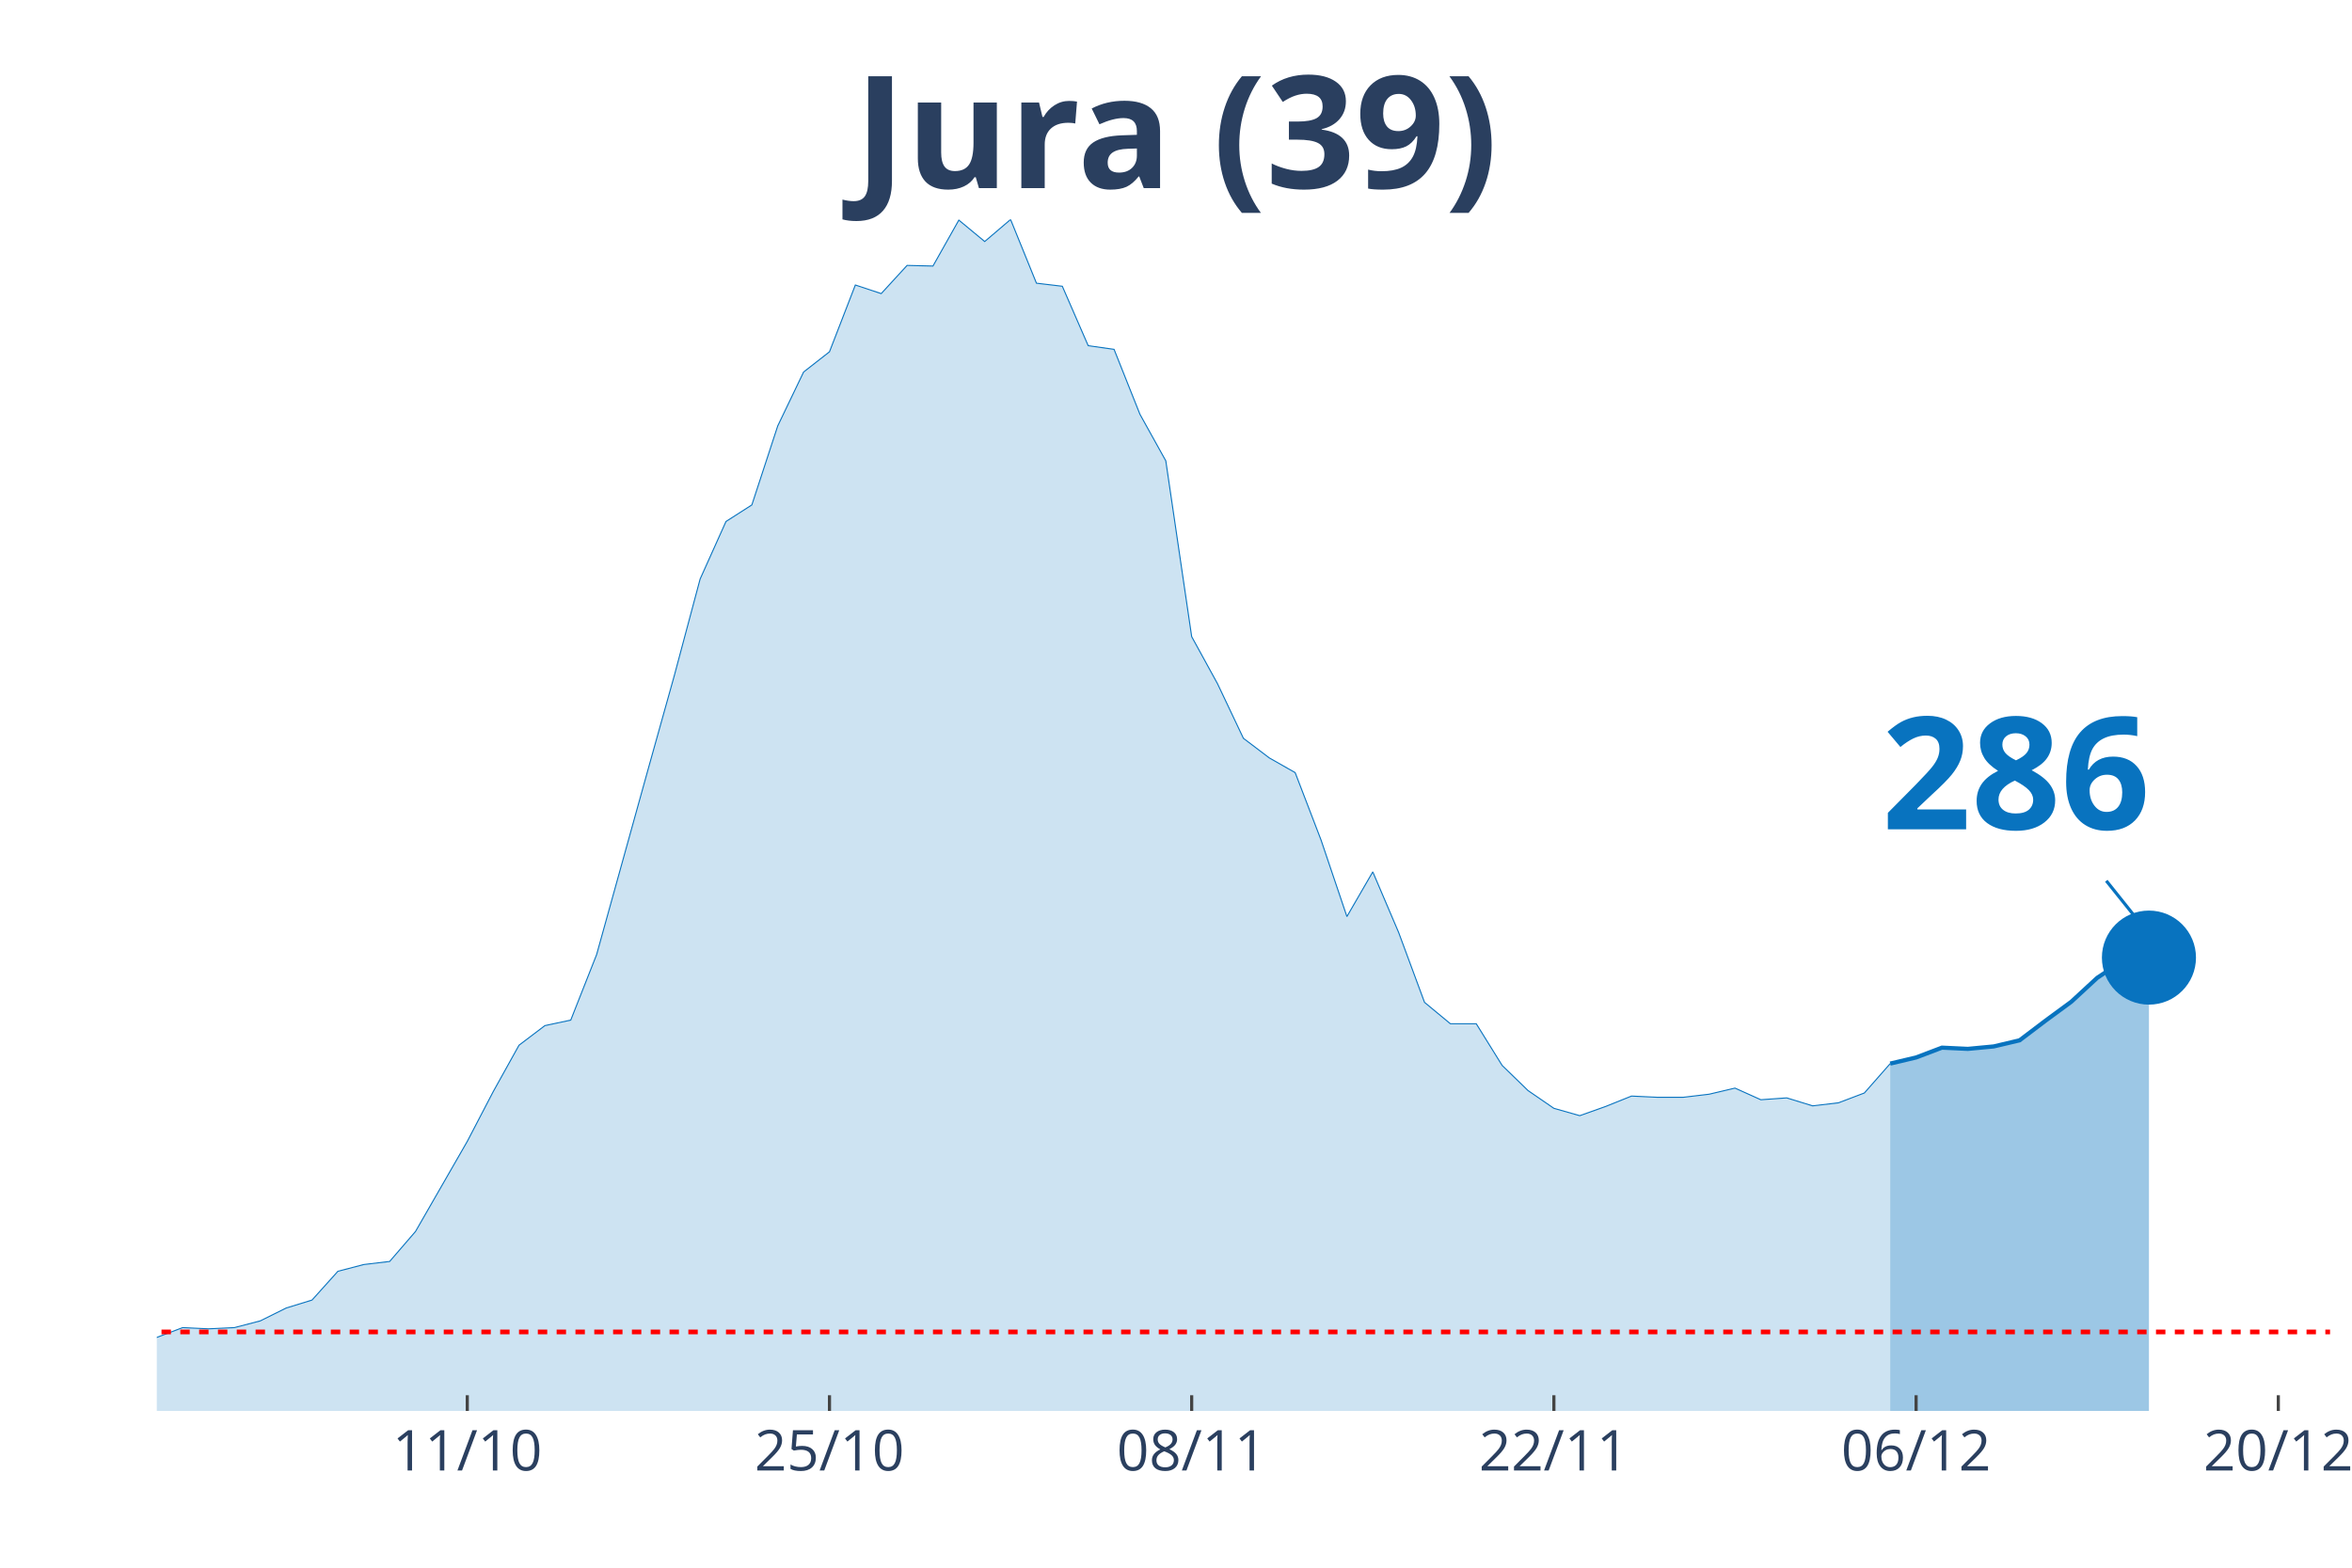
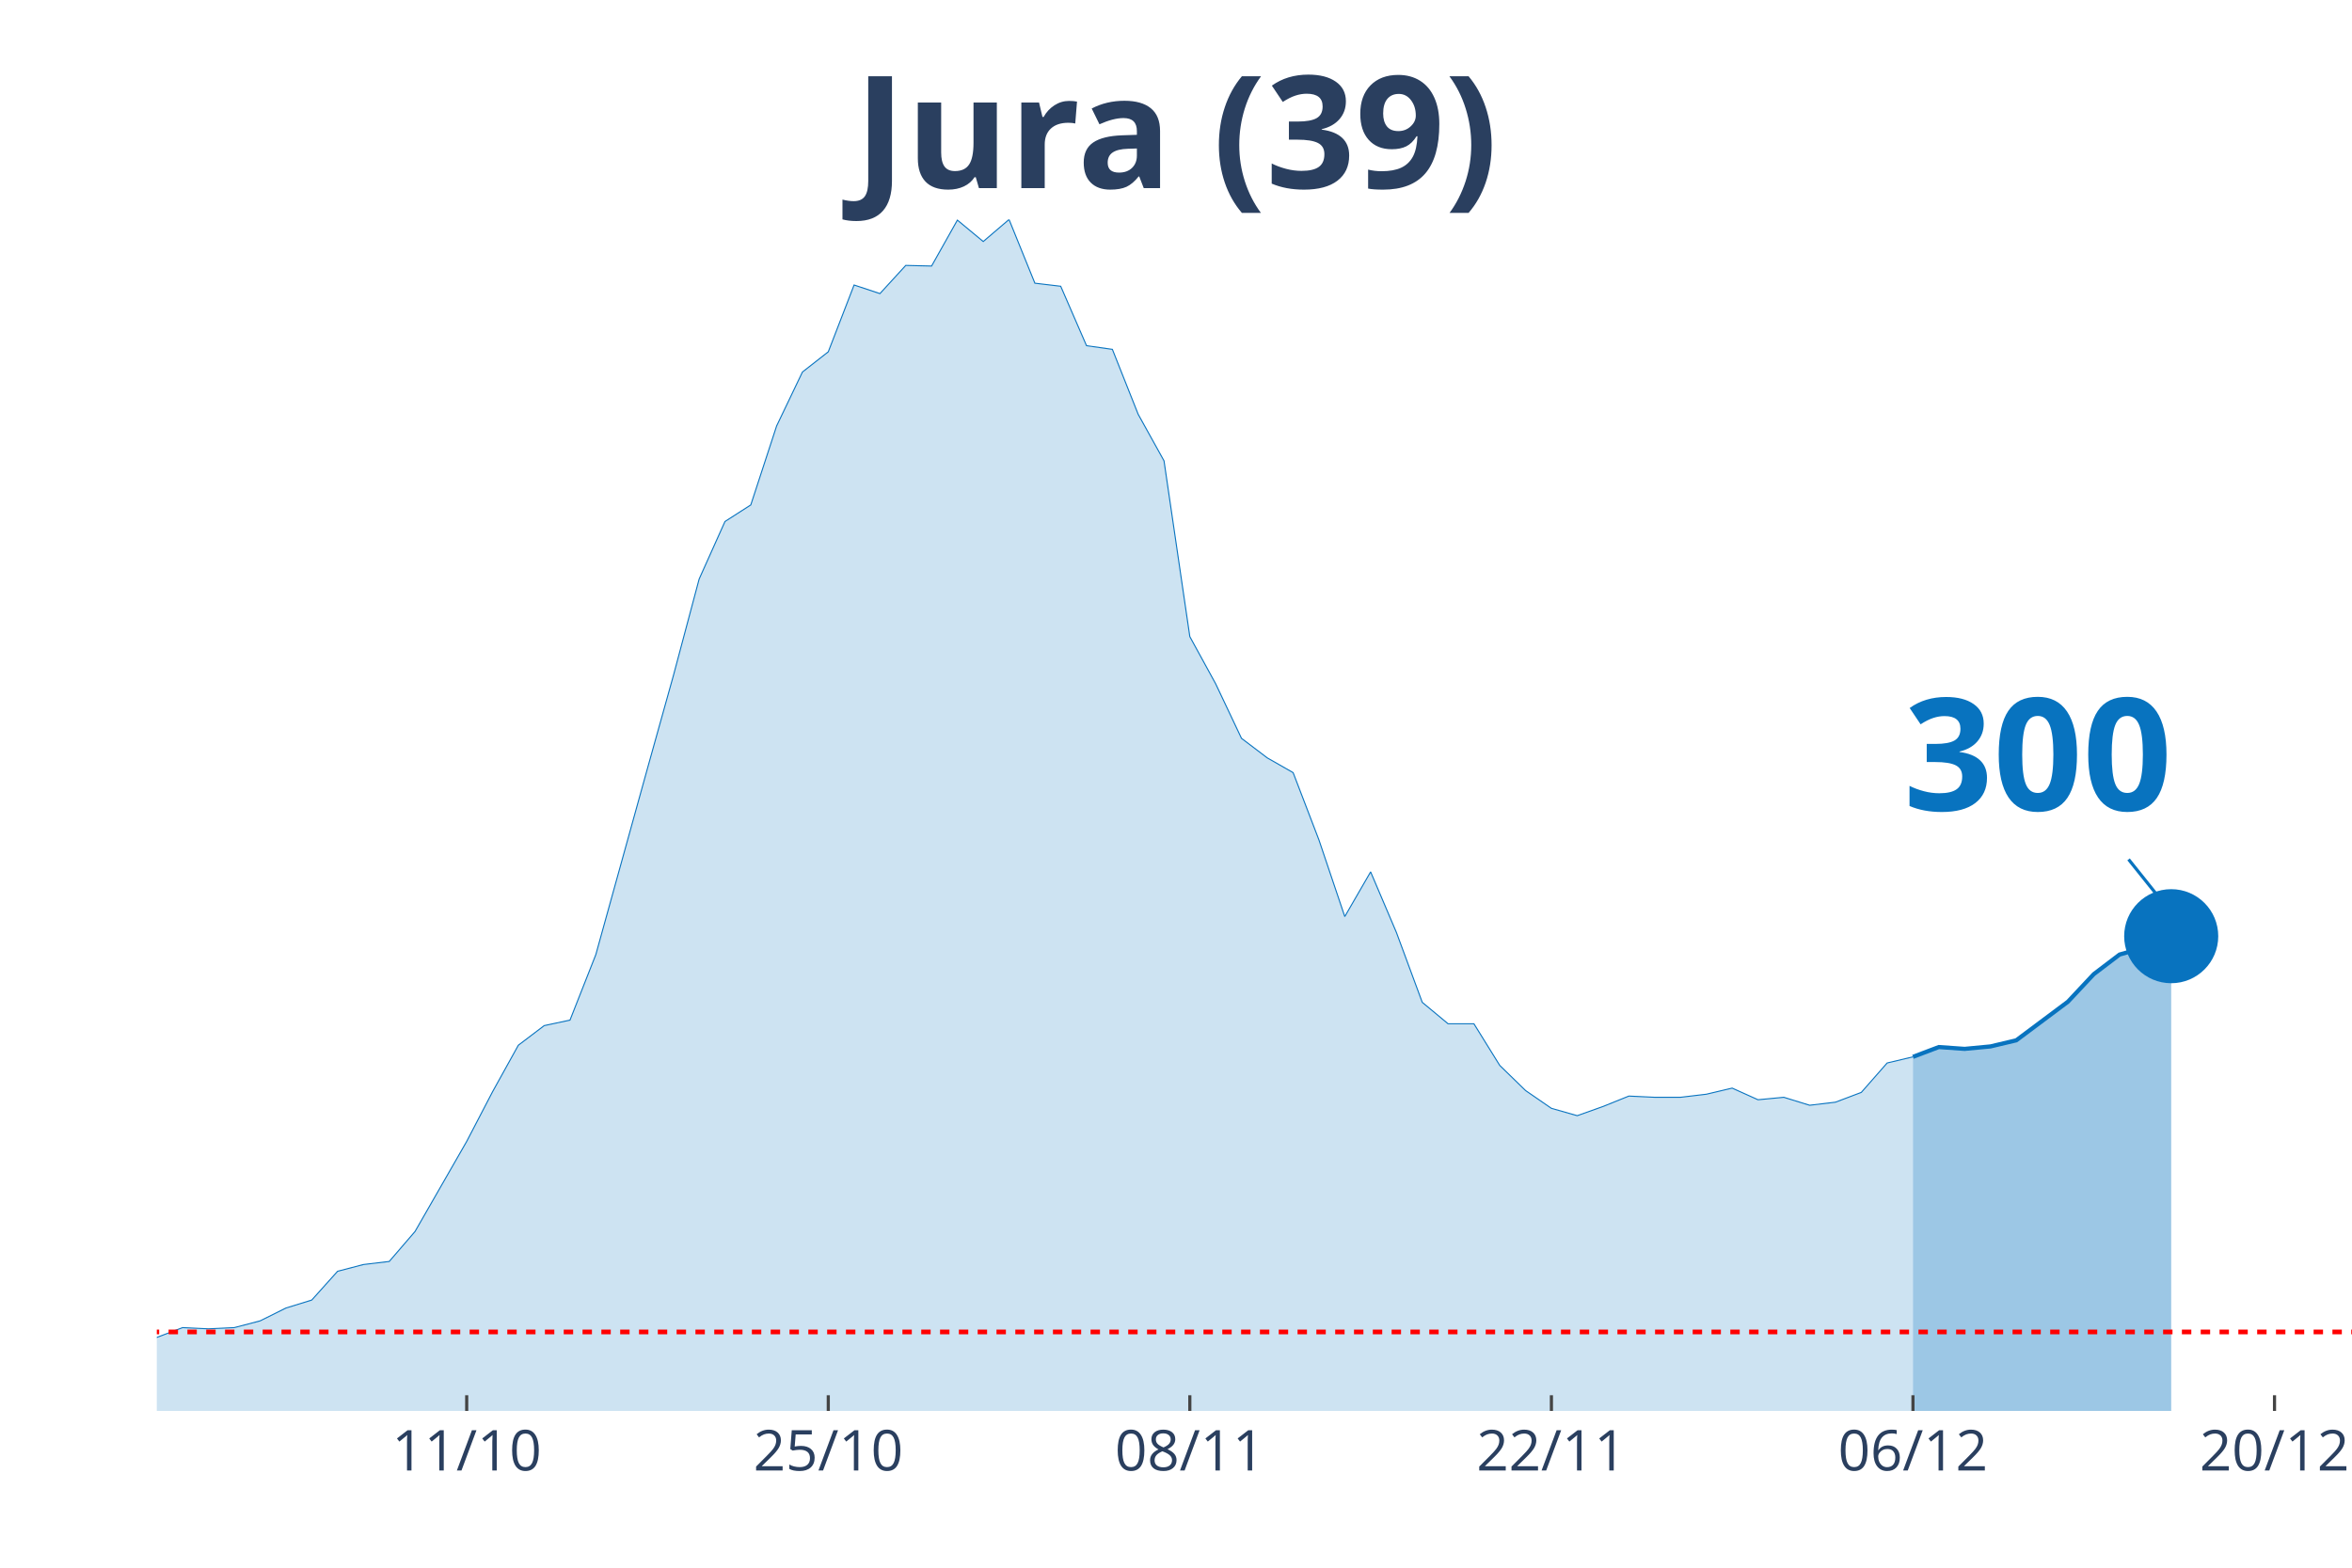
<svg xmlns="http://www.w3.org/2000/svg" class="main-svg" width="1125" height="750" style="" viewBox="0 0 750 500">
  <rect x="0" y="0" width="750" height="500" style="fill: rgb(0, 0, 0); fill-opacity: 0;" />
-   <defs id="defs-a01765">
+   <defs id="defs-24a2a1">
    <g class="clips">
-       <clipPath id="clipa01765xyplot" class="plotclip">
-         <rect width="693" height="380" />
+       <clipPath id="clip24a2a1xyplot" class="plotclip">
+         <rect width="700" height="380" />
      </clipPath>
-       <clipPath class="axesclip" id="clipa01765x">
-         <rect x="50" y="0" width="693" height="500" />
+       <clipPath class="axesclip" id="clip24a2a1x">
+         <rect x="50" y="0" width="700" height="500" />
      </clipPath>
-       <clipPath class="axesclip" id="clipa01765y">
+       <clipPath class="axesclip" id="clip24a2a1y">
        <rect x="0" y="70" width="750" height="380" />
      </clipPath>
-       <clipPath class="axesclip" id="clipa01765xy">
-         <rect x="50" y="70" width="693" height="380" />
+       <clipPath class="axesclip" id="clip24a2a1xy">
+         <rect x="50" y="70" width="700" height="380" />
      </clipPath>
    </g>
    <g class="gradients" />
  </defs>
  <g class="bglayer">
-     <rect class="bg" x="50" y="70" width="693" height="380" style="fill: rgb(0, 0, 0); fill-opacity: 0; stroke-width: 0;" />
+     <rect class="bg" x="50" y="70" width="700" height="380" style="fill: rgb(0, 0, 0); fill-opacity: 0; stroke-width: 0;" />
  </g>
  <g class="layer-below">
    <g class="imagelayer" />
    <g class="shapelayer" />
  </g>
  <g class="cartesianlayer">
    <g class="subplot xy">
      <g class="layer-subplot">
        <g class="shapelayer" />
        <g class="imagelayer" />
      </g>
      <g class="gridlayer">
        <g class="x">
-           <path class="xgrid crisp" transform="translate(149,0)" d="M0,70v380" style="stroke: rgb(255, 255, 255); stroke-opacity: 1; stroke-width: 1px;" />
-           <path class="xgrid crisp" transform="translate(264.5,0)" d="M0,70v380" style="stroke: rgb(255, 255, 255); stroke-opacity: 1; stroke-width: 1px;" />
-           <path class="xgrid crisp" transform="translate(380,0)" d="M0,70v380" style="stroke: rgb(255, 255, 255); stroke-opacity: 1; stroke-width: 1px;" />
-           <path class="xgrid crisp" transform="translate(495.5,0)" d="M0,70v380" style="stroke: rgb(255, 255, 255); stroke-opacity: 1; stroke-width: 1px;" />
-           <path class="xgrid crisp" transform="translate(611,0)" d="M0,70v380" style="stroke: rgb(255, 255, 255); stroke-opacity: 1; stroke-width: 1px;" />
-           <path class="xgrid crisp" transform="translate(726.5,0)" d="M0,70v380" style="stroke: rgb(255, 255, 255); stroke-opacity: 1; stroke-width: 1px;" />
+           <path class="xgrid crisp" transform="translate(148.82,0)" d="M0,70v380" style="stroke: rgb(255, 255, 255); stroke-opacity: 1; stroke-width: 1px;" />
+           <path class="xgrid crisp" transform="translate(264.12,0)" d="M0,70v380" style="stroke: rgb(255, 255, 255); stroke-opacity: 1; stroke-width: 1px;" />
+           <path class="xgrid crisp" transform="translate(379.41,0)" d="M0,70v380" style="stroke: rgb(255, 255, 255); stroke-opacity: 1; stroke-width: 1px;" />
+           <path class="xgrid crisp" transform="translate(494.71,0)" d="M0,70v380" style="stroke: rgb(255, 255, 255); stroke-opacity: 1; stroke-width: 1px;" />
+           <path class="xgrid crisp" transform="translate(610,0)" d="M0,70v380" style="stroke: rgb(255, 255, 255); stroke-opacity: 1; stroke-width: 1px;" />
+           <path class="xgrid crisp" transform="translate(725.29,0)" d="M0,70v380" style="stroke: rgb(255, 255, 255); stroke-opacity: 1; stroke-width: 1px;" />
        </g>
        <g class="y" />
      </g>
      <g class="zerolinelayer" />
      <path class="xlines-below" />
      <path class="ylines-below" />
      <g class="overlines-below" />
      <g class="xaxislayer-below" />
      <g class="yaxislayer-below" />
      <g class="overaxes-below" />
-       <g class="plot" transform="translate(50, 70)" clip-path="url('#clipa01765xyplot')">
+       <g class="plot" transform="translate(50, 70)" clip-path="url('#clip24a2a1xyplot')">
        <g class="scatterlayer mlayer">
-           <g class="trace scatter trace3a8689" style="stroke-miterlimit: 2;">
+           <g class="trace scatter tracec9299b" style="stroke-miterlimit: 2;">
            <g class="fills">
              <g>
-                 <path class="js-fill" d="M552.75,380L-1122,380L-1122,378.44L-915.75,379.22L-907.5,379.22L-643.5,378.05L-635.25,377.85L-528,377.46L-519.75,378.63L-363,374.92L-354.75,373.94L-264,370.82L-255.75,368.28L-173.25,367.89L-165,365.93L-115.5,361.63L-107.25,363.98L-99,364.96L-90.75,363.39L-82.5,360.27L-74.25,359.88L-57.75,356.95L-49.5,355.38L-33,355.97L-24.75,356.95L-8.25,358.51L0,356.56L8.25,353.43L16.5,353.82L24.75,353.43L33,351.28L41.25,347.18L49.5,344.64L57.75,335.46L66,333.31L74.25,332.33L82.5,322.76L99,294.04L107.25,278.21L115.5,263.36L123.75,257.11L132,255.35L140.25,234.45L156.75,175.05L165,145.55L173.25,114.68L181.5,96.32L189.75,91.04L198,65.84L206.25,48.65L214.5,42.2L222.75,20.9L231,23.64L239.25,14.65L247.5,14.85L255.75,0.2L264,7.03L272.25,0L280.5,20.32L288.75,21.3L297,40.25L305.25,41.42L313.5,62.13L321.75,76.98L330,133.05L338.25,148.09L346.5,165.48L354.75,171.73L363,176.42L371.25,197.91L379.5,222.33L387.75,208.07L396,227.41L404.25,249.69L412.5,256.52L420.75,256.52L429,269.81L437.25,277.82L445.5,283.49L453.75,285.83L462,282.9L470.25,279.58L478.5,279.97L486.75,279.97L495,278.99L503.25,277.04L511.5,280.75L519.75,280.16L528,282.7L536.25,281.73L544.5,278.6L552.75,269.22" style="fill: rgb(8, 115, 191); fill-opacity: 0.2; stroke-width: 0;" />
+                 <path class="js-fill" d="M560,380L-1120,380L-1120,378.44L-914.12,379.22L-905.88,379.22L-642.35,378.05L-634.12,377.85L-527.06,377.46L-518.82,378.63L-362.35,374.92L-354.12,373.94L-263.53,370.82L-255.29,368.28L-172.94,367.89L-164.71,365.93L-115.29,361.63L-107.06,363.98L-98.82,364.96L-90.59,363.39L-82.35,360.27L-74.12,359.88L-57.65,356.95L-49.41,355.38L-32.94,355.97L-24.71,356.95L-8.24,358.51L0,356.56L8.24,353.43L16.47,353.82L24.71,353.43L32.94,351.28L41.18,347.18L49.41,344.64L57.65,335.46L65.88,333.31L74.12,332.33L82.35,322.76L98.82,294.04L107.06,278.21L115.29,263.36L123.53,257.11L131.76,255.35L140,234.45L156.47,175.05L164.71,145.55L172.94,114.68L181.18,96.32L189.41,91.04L197.65,65.84L205.88,48.65L214.12,42.2L222.35,20.9L230.59,23.64L238.82,14.65L247.06,14.85L255.29,0.2L263.53,7.03L271.76,0L280,20.32L288.24,21.3L296.47,40.25L304.71,41.42L312.94,62.13L321.18,76.98L329.41,133.05L337.65,148.09L345.88,165.48L354.12,171.73L362.35,176.42L370.59,197.91L378.82,222.33L387.06,208.07L395.29,227.41L403.53,249.69L411.76,256.52L420,256.52L428.24,269.81L436.47,277.82L444.71,283.49L452.94,285.83L461.18,282.9L469.41,279.58L477.65,279.97L485.88,279.97L494.12,278.99L502.35,277.04L510.59,280.75L518.82,279.97L527.06,282.51L535.29,281.53L543.53,278.41L551.76,269.03L560,267.07" style="fill: rgb(8, 115, 191); fill-opacity: 0.2; stroke-width: 0;" />
              </g>
            </g>
            <g class="errorbars" />
            <g class="lines">
-               <path class="js-line" d="M-1122,378.44L-915.75,379.22L-907.5,379.22L-643.5,378.05L-635.25,377.85L-528,377.46L-519.75,378.63L-363,374.92L-354.75,373.94L-264,370.82L-255.75,368.28L-173.25,367.89L-165,365.93L-115.5,361.63L-107.25,363.98L-99,364.96L-90.75,363.39L-82.5,360.27L-74.25,359.88L-57.75,356.95L-49.5,355.38L-33,355.97L-24.75,356.95L-8.25,358.51L0,356.56L8.25,353.43L16.5,353.82L24.75,353.43L33,351.28L41.25,347.18L49.5,344.64L57.75,335.46L66,333.31L74.25,332.33L82.5,322.76L99,294.04L107.25,278.21L115.5,263.36L123.75,257.11L132,255.35L140.25,234.45L156.75,175.05L165,145.55L173.25,114.68L181.5,96.32L189.75,91.04L198,65.84L206.25,48.65L214.5,42.2L222.75,20.9L231,23.64L239.25,14.65L247.5,14.85L255.75,0.2L264,7.03L272.25,0L280.5,20.32L288.75,21.3L297,40.25L305.25,41.42L313.5,62.13L321.75,76.98L330,133.05L338.25,148.09L346.5,165.48L354.75,171.73L363,176.42L371.25,197.91L379.5,222.33L387.75,208.07L396,227.41L404.25,249.69L412.5,256.52L420.75,256.52L429,269.81L437.25,277.82L445.5,283.49L453.75,285.83L462,282.9L470.25,279.58L478.5,279.97L486.75,279.97L495,278.99L503.25,277.04L511.5,280.75L519.75,280.16L528,282.7L536.25,281.73L544.5,278.6L552.75,269.22" style="vector-effect: non-scaling-stroke; fill: none; stroke: rgb(8, 115, 191); stroke-opacity: 1; stroke-width: 0.5px; opacity: 1;" />
+               <path class="js-line" d="M-1120,378.44L-914.12,379.22L-905.88,379.22L-642.35,378.05L-634.12,377.85L-527.06,377.46L-518.82,378.63L-362.35,374.92L-354.12,373.94L-263.53,370.82L-255.29,368.28L-172.94,367.89L-164.71,365.93L-115.29,361.63L-107.06,363.98L-98.82,364.96L-90.59,363.39L-82.35,360.27L-74.12,359.88L-57.65,356.95L-49.41,355.38L-32.94,355.97L-24.71,356.95L-8.24,358.51L0,356.56L8.24,353.43L16.47,353.82L24.71,353.43L32.94,351.28L41.18,347.18L49.41,344.64L57.65,335.46L65.88,333.31L74.12,332.33L82.35,322.76L98.82,294.04L107.06,278.21L115.29,263.36L123.53,257.11L131.76,255.35L140,234.45L156.47,175.05L164.71,145.55L172.94,114.68L181.18,96.32L189.41,91.04L197.65,65.84L205.88,48.65L214.12,42.2L222.35,20.9L230.59,23.64L238.82,14.65L247.06,14.85L255.29,0.2L263.53,7.03L271.76,0L280,20.32L288.24,21.3L296.47,40.25L304.71,41.42L312.94,62.13L321.18,76.98L329.41,133.05L337.65,148.09L345.88,165.48L354.12,171.73L362.35,176.42L370.59,197.91L378.82,222.33L387.06,208.07L395.29,227.41L403.53,249.69L411.76,256.52L420,256.52L428.24,269.81L436.47,277.82L444.71,283.49L452.94,285.83L461.18,282.9L469.41,279.58L477.65,279.97L485.88,279.97L494.12,278.99L502.35,277.04L510.59,280.75L518.82,279.97L527.06,282.51L535.29,281.53L543.53,278.41L551.76,269.03L560,267.07" style="vector-effect: non-scaling-stroke; fill: none; stroke: rgb(8, 115, 191); stroke-opacity: 1; stroke-width: 0.5px; opacity: 1;" />
            </g>
            <g class="points" />
            <g class="text" />
          </g>
-           <g class="trace scatter trace56d428" style="stroke-miterlimit: 2;">
+           <g class="trace scatter tracebe38de" style="stroke-miterlimit: 2;">
            <g class="fills">
              <g>
-                 <path class="js-fill" d="M635.25,380L552.75,380L552.75,269.22L561,267.27L569.25,264.14L577.5,264.53L585.75,263.75L594,261.8L602.25,255.55L610.5,249.49L618.75,241.87L627,236.4L635.25,235.42" style="fill: rgb(8, 115, 191); fill-opacity: 0.4; stroke-width: 0;" />
+                 <path class="js-fill" d="M642.35,380L560,380L560,267.07L568.24,263.95L576.47,264.53L584.71,263.75L592.94,261.8L609.41,249.49L617.65,240.7L625.88,234.45L634.12,232.1L642.35,228.59" style="fill: rgb(8, 115, 191); fill-opacity: 0.4; stroke-width: 0;" />
              </g>
            </g>
            <g class="errorbars" />
            <g class="lines">
-               <path class="js-line" d="M552.75,269.22L561,267.27L569.25,264.14L577.5,264.53L585.75,263.75L594,261.8L602.25,255.55L610.5,249.49L618.75,241.87L627,236.4L635.25,235.42" style="vector-effect: non-scaling-stroke; fill: none; stroke: rgb(8, 115, 191); stroke-opacity: 1; stroke-width: 2px; opacity: 1;" />
+               <path class="js-line" d="M560,267.07L568.24,263.95L576.47,264.53L584.71,263.75L592.94,261.8L609.41,249.49L617.65,240.7L625.88,234.45L634.12,232.1L642.35,228.59" style="vector-effect: non-scaling-stroke; fill: none; stroke: rgb(8, 115, 191); stroke-opacity: 1; stroke-width: 2px; opacity: 1;" />
            </g>
            <g class="points" />
            <g class="text" />
          </g>
-           <g class="trace scatter trace6071f5" style="stroke-miterlimit: 2; opacity: 1;">
+           <g class="trace scatter trace439bac" style="stroke-miterlimit: 2; opacity: 1;">
            <g class="fills" />
            <g class="errorbars" />
            <g class="lines" />
            <g class="points">
-               <path class="point" transform="translate(635.25,235.42)" d="M15,0A15,15 0 1,1 0,-15A15,15 0 0,1 15,0Z" style="opacity: 1; stroke-width: 0px; fill: rgb(8, 115, 191); fill-opacity: 1;" />
+               <path class="point" transform="translate(642.35,228.59)" d="M15,0A15,15 0 1,1 0,-15A15,15 0 0,1 15,0Z" style="opacity: 1; stroke-width: 0px; fill: rgb(8, 115, 191); fill-opacity: 1;" />
            </g>
            <g class="text" />
          </g>
        </g>
      </g>
      <g class="overplot" />
      <path class="xlines-above crisp" style="fill: none; stroke-width: 1px; stroke: rgb(0, 0, 0); stroke-opacity: 0;" d="" />
      <path class="ylines-above crisp" style="fill: none;" d="M0,0" />
      <g class="overlines-above" />
      <g class="xaxislayer-above">
-         <path class="xtick ticks crisp" d="M0,450v-5" transform="translate(149,0)" style="stroke: rgb(68, 68, 68); stroke-opacity: 1; stroke-width: 1px;" />
-         <path class="xtick ticks crisp" d="M0,450v-5" transform="translate(264.5,0)" style="stroke: rgb(68, 68, 68); stroke-opacity: 1; stroke-width: 1px;" />
-         <path class="xtick ticks crisp" d="M0,450v-5" transform="translate(380,0)" style="stroke: rgb(68, 68, 68); stroke-opacity: 1; stroke-width: 1px;" />
-         <path class="xtick ticks crisp" d="M0,450v-5" transform="translate(495.5,0)" style="stroke: rgb(68, 68, 68); stroke-opacity: 1; stroke-width: 1px;" />
-         <path class="xtick ticks crisp" d="M0,450v-5" transform="translate(611,0)" style="stroke: rgb(68, 68, 68); stroke-opacity: 1; stroke-width: 1px;" />
-         <path class="xtick ticks crisp" d="M0,450v-5" transform="translate(726.5,0)" style="stroke: rgb(68, 68, 68); stroke-opacity: 1; stroke-width: 1px;" />
+         <path class="xtick ticks crisp" d="M0,450v-5" transform="translate(148.82,0)" style="stroke: rgb(68, 68, 68); stroke-opacity: 1; stroke-width: 1px;" />
+         <path class="xtick ticks crisp" d="M0,450v-5" transform="translate(264.12,0)" style="stroke: rgb(68, 68, 68); stroke-opacity: 1; stroke-width: 1px;" />
+         <path class="xtick ticks crisp" d="M0,450v-5" transform="translate(379.41,0)" style="stroke: rgb(68, 68, 68); stroke-opacity: 1; stroke-width: 1px;" />
+         <path class="xtick ticks crisp" d="M0,450v-5" transform="translate(494.71,0)" style="stroke: rgb(68, 68, 68); stroke-opacity: 1; stroke-width: 1px;" />
+         <path class="xtick ticks crisp" d="M0,450v-5" transform="translate(610,0)" style="stroke: rgb(68, 68, 68); stroke-opacity: 1; stroke-width: 1px;" />
+         <path class="xtick ticks crisp" d="M0,450v-5" transform="translate(725.29,0)" style="stroke: rgb(68, 68, 68); stroke-opacity: 1; stroke-width: 1px;" />
        <g class="xtick">
-           <text text-anchor="middle" x="0" y="469" transform="translate(149,0)" style="font-family: 'Open Sans', verdana, arial, sans-serif; font-size: 18px; fill: rgb(42, 63, 95); fill-opacity: 1; white-space: pre;">11/10</text>
+           <text text-anchor="middle" x="0" y="469" transform="translate(148.82,0)" style="font-family: 'Open Sans', verdana, arial, sans-serif; font-size: 18px; fill: rgb(42, 63, 95); fill-opacity: 1; white-space: pre;">11/10</text>
        </g>
        <g class="xtick">
-           <text text-anchor="middle" x="0" y="469" transform="translate(264.5,0)" style="font-family: 'Open Sans', verdana, arial, sans-serif; font-size: 18px; fill: rgb(42, 63, 95); fill-opacity: 1; white-space: pre;">25/10</text>
+           <text text-anchor="middle" x="0" y="469" transform="translate(264.12,0)" style="font-family: 'Open Sans', verdana, arial, sans-serif; font-size: 18px; fill: rgb(42, 63, 95); fill-opacity: 1; white-space: pre;">25/10</text>
        </g>
        <g class="xtick">
-           <text text-anchor="middle" x="0" y="469" transform="translate(380,0)" style="font-family: 'Open Sans', verdana, arial, sans-serif; font-size: 18px; fill: rgb(42, 63, 95); fill-opacity: 1; white-space: pre;">08/11</text>
+           <text text-anchor="middle" x="0" y="469" transform="translate(379.41,0)" style="font-family: 'Open Sans', verdana, arial, sans-serif; font-size: 18px; fill: rgb(42, 63, 95); fill-opacity: 1; white-space: pre;">08/11</text>
        </g>
        <g class="xtick">
-           <text text-anchor="middle" x="0" y="469" transform="translate(495.5,0)" style="font-family: 'Open Sans', verdana, arial, sans-serif; font-size: 18px; fill: rgb(42, 63, 95); fill-opacity: 1; white-space: pre;">22/11</text>
+           <text text-anchor="middle" x="0" y="469" transform="translate(494.71,0)" style="font-family: 'Open Sans', verdana, arial, sans-serif; font-size: 18px; fill: rgb(42, 63, 95); fill-opacity: 1; white-space: pre;">22/11</text>
        </g>
        <g class="xtick">
-           <text text-anchor="middle" x="0" y="469" transform="translate(611,0)" style="font-family: 'Open Sans', verdana, arial, sans-serif; font-size: 18px; fill: rgb(42, 63, 95); fill-opacity: 1; white-space: pre;">06/12</text>
+           <text text-anchor="middle" x="0" y="469" transform="translate(610,0)" style="font-family: 'Open Sans', verdana, arial, sans-serif; font-size: 18px; fill: rgb(42, 63, 95); fill-opacity: 1; white-space: pre;">06/12</text>
        </g>
        <g class="xtick">
-           <text text-anchor="middle" x="0" y="469" transform="translate(726.5,0)" style="font-family: 'Open Sans', verdana, arial, sans-serif; font-size: 18px; fill: rgb(42, 63, 95); fill-opacity: 1; white-space: pre;">20/12</text>
+           <text text-anchor="middle" x="0" y="469" transform="translate(725.29,0)" style="font-family: 'Open Sans', verdana, arial, sans-serif; font-size: 18px; fill: rgb(42, 63, 95); fill-opacity: 1; white-space: pre;">20/12</text>
        </g>
      </g>
      <g class="yaxislayer-above" />
      <g class="overaxes-above" />
    </g>
  </g>
  <g class="polarlayer" />
  <g class="ternarylayer" />
  <g class="geolayer" />
  <g class="funnelarealayer" />
  <g class="pielayer" />
  <g class="treemaplayer" />
  <g class="sunburstlayer" />
  <g class="glimages" />
-   <defs id="topdefs-a01765">
+   <defs id="topdefs-24a2a1">
    <g class="clips" />
  </defs>
  <g class="layer-above">
    <g class="imagelayer" />
    <g class="shapelayer">
-       <path data-index="0" fill-rule="evenodd" d="M-4586.5,424.81L1444.25,424.81" clip-path="url('#clipa01765xy')" style="opacity: 1; stroke: rgb(255, 0, 0); stroke-opacity: 1; fill: rgb(0, 0, 0); fill-opacity: 0; stroke-dasharray: 3px, 3px; stroke-width: 1.5px;" />
+       <path data-index="0" fill-rule="evenodd" d="M-4578.24,424.81L1441.76,424.81" clip-path="url('#clip24a2a1xy')" style="opacity: 1; stroke: rgb(255, 0, 0); stroke-opacity: 1; fill: rgb(0, 0, 0); fill-opacity: 0; stroke-dasharray: 3px, 3px; stroke-width: 1.5px;" />
    </g>
  </g>
  <g class="infolayer">
    <g class="g-gtitle">
      <text class="gtitle" x="375" y="25" text-anchor="middle" dy="0.7em" style="font-family: 'Open Sans', verdana, arial, sans-serif; font-size: 50px; fill: rgb(42, 63, 95); opacity: 1; font-weight: normal; white-space: pre;">
        <tspan style="font-weight:bold">Jura (39)</tspan>
      </text>
    </g>
    <g class="g-xtitle" />
    <g class="annotation" data-index="0" style="opacity: 1;">
-       <g class="annotation-text-g" transform="rotate(0,643.25,245.42)">
-         <g class="cursor-pointer" transform="translate(585, 209)">
+       <g class="annotation-text-g" transform="rotate(0,650.35,238.59)">
+         <g class="cursor-pointer" transform="translate(592, 203)">
          <rect class="bg" x="0.5" y="0.5" width="115" height="71" style="stroke-width: 1px; stroke: rgb(0, 0, 0); stroke-opacity: 0; fill: rgb(255, 255, 255); fill-opacity: 0.6;" />
          <text class="annotation-text" text-anchor="middle" x="57.812" y="55.5" style="font-family: 'Open Sans', verdana, arial, sans-serif; font-size: 50px; fill: rgb(8, 115, 191); fill-opacity: 1; white-space: pre;">
-             <tspan style="font-weight:bold">286 </tspan>
+             <tspan style="font-weight:bold">300 </tspan>
          </text>
        </g>
      </g>
      <g class="annotation-arrow-g" style="opacity: 1;">
-         <path d="M671.65,280.92L683.25,295.42" style="stroke-width: 1px; stroke: rgb(8, 115, 191); stroke-opacity: 1; stroke-dasharray: 0px, 0px, 18.569px, 18.569px;" />
+         <path d="M678.75,274.09L690.35,288.59" style="stroke-width: 1px; stroke: rgb(8, 115, 191); stroke-opacity: 1; stroke-dasharray: 0px, 0px, 18.569px, 18.569px;" />
      </g>
    </g>
  </g>
</svg>
